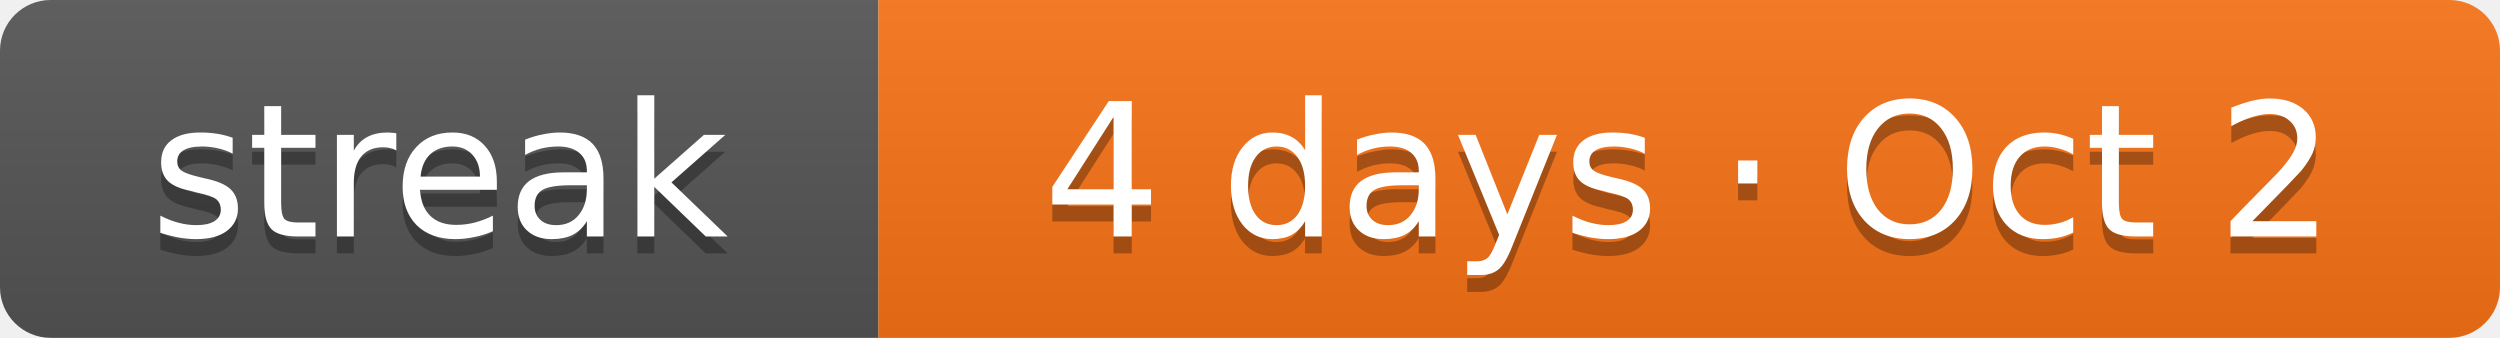
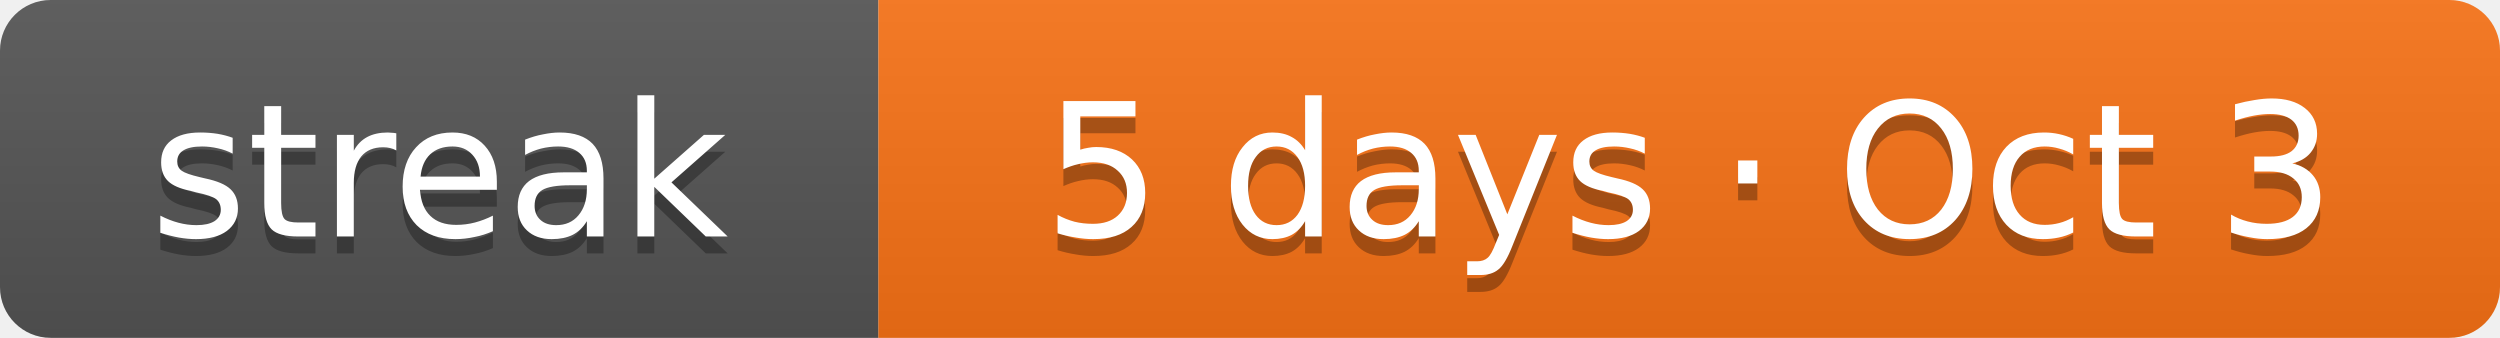
- <svg xmlns="http://www.w3.org/2000/svg" width="148" height="20" role="img" aria-label="Current solving streak: 4 days as of Oct 2">
+ <svg xmlns="http://www.w3.org/2000/svg" width="148" height="20" role="img" aria-label="Current solving streak: 5 days as of Oct 3">
  <linearGradient id="s" x2="0" y2="100%">
    <stop offset="0" stop-color="#bbb" stop-opacity=".1" />
    <stop offset="1" stop-opacity=".1" />
  </linearGradient>
  <clipPath id="r">
    <rect width="148" height="20" rx="3" fill="#fff" />
  </clipPath>
  <g clip-path="url(#r)">
    <rect width="52" height="20" fill="#555" />
    <rect x="52" width="96" height="20" fill="#f97316" />
    <rect width="148" height="20" fill="url(#s)" />
  </g>
  <g fill="#fff" text-anchor="middle" font-family="Verdana,DejaVu Sans,Geneva,sans-serif" font-size="11">
    <text x="26" y="15" fill="#010101" fill-opacity=".3" textLength="32">streak</text>
    <text x="26" y="14" fill="#fff" textLength="32">streak</text>
-     <text x="100" y="15" fill="#010101" fill-opacity=".3" textLength="76">4 days · Oct 2</text>
-     <text x="100" y="14" fill="#fff" textLength="76">4 days · Oct 2</text>
+     <text x="100" y="15" fill="#010101" fill-opacity=".3" textLength="76">5 days · Oct 3</text>
+     <text x="100" y="14" fill="#fff" textLength="76">5 days · Oct 3</text>
  </g>
</svg>
